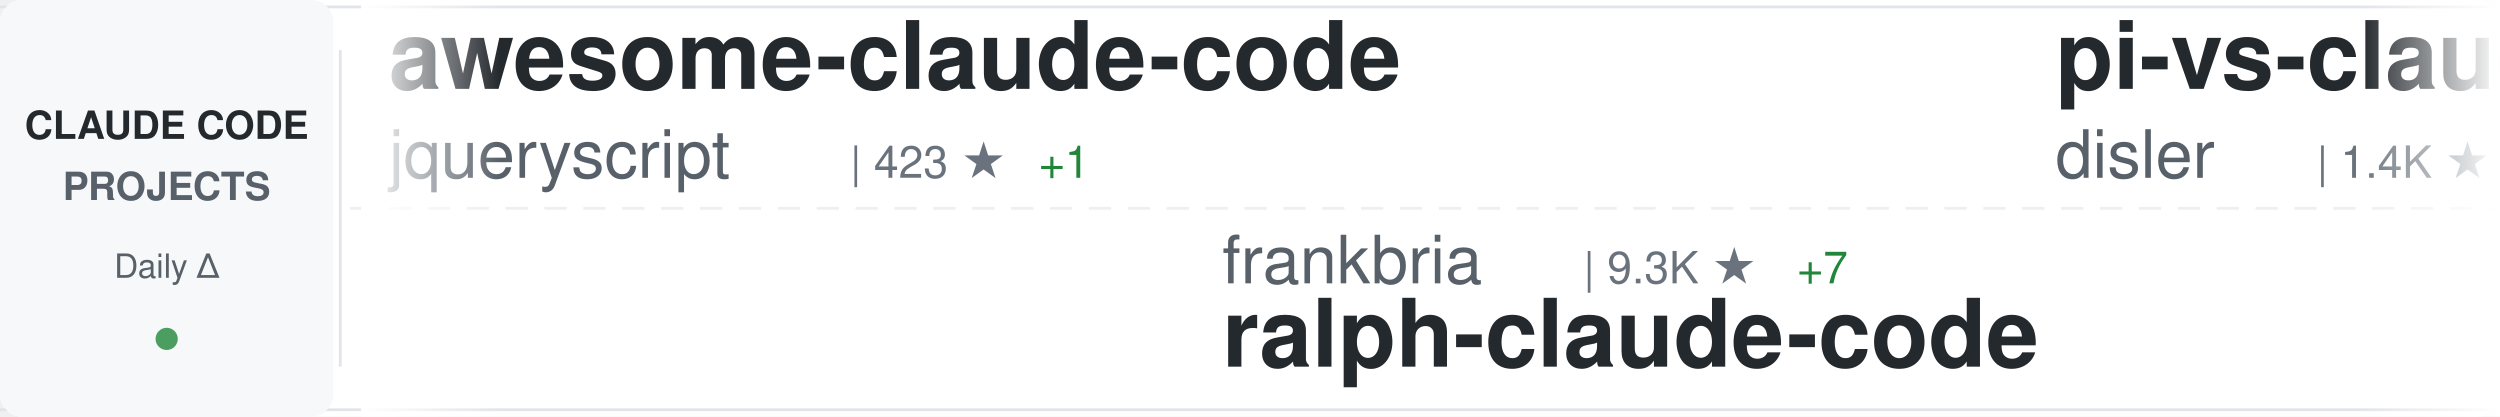
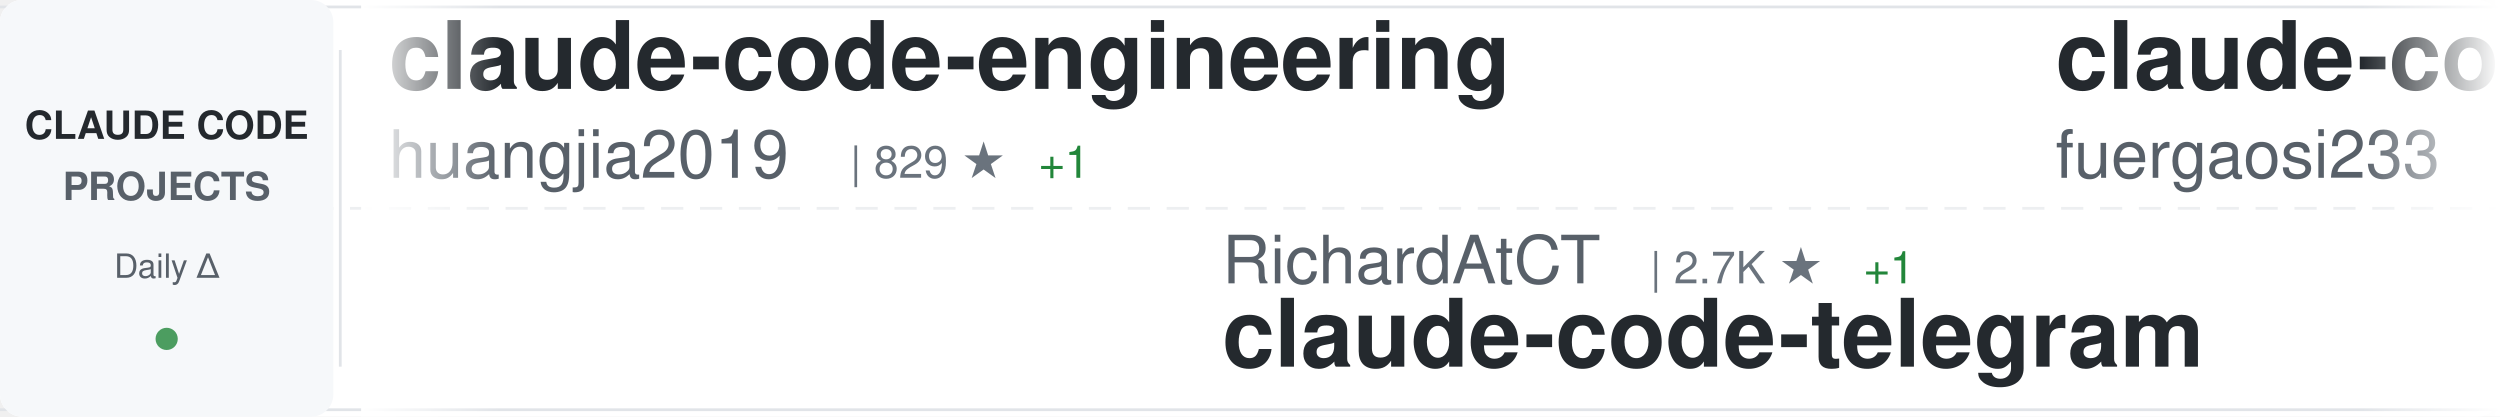
<svg xmlns="http://www.w3.org/2000/svg" width="900" height="150">
  <defs>
    <linearGradient id="awesomeLeftFade" x1="0%" y1="0%" x2="100%" y2="0%">
      <stop offset="0%" style="stop-color:#ffffff;stop-opacity:1" />
      <stop offset="100%" style="stop-color:#ffffff;stop-opacity:0" />
    </linearGradient>
    <linearGradient id="awesomeRightFade" x1="0%" y1="0%" x2="100%" y2="0%">
      <stop offset="0%" style="stop-color:#ffffff;stop-opacity:0" />
      <stop offset="100%" style="stop-color:#ffffff;stop-opacity:1" />
    </linearGradient>
  </defs>
  <rect width="900" height="150" fill="#ffffff" rx="8" />
  <rect x="0" y="2" width="900" height="1" fill="#e1e4e8" />
  <rect x="0" y="147" width="900" height="1" fill="#e1e4e8" />
  <line x1="0" y1="75" x2="900" y2="75" stroke="#e1e4e8" stroke-width="1" stroke-dasharray="8 6" opacity="0.6" />
  <rect x="0" y="0" width="120" height="150" fill="#f6f8fa" rx="8" />
  <text x="60" y="50" font-family="-apple-system, BlinkMacSystemFont, 'Segoe UI', Helvetica, Arial, sans-serif" font-size="14" font-weight="600" fill="#24292e" text-anchor="middle">CLAUDE CODE</text>
  <text x="60" y="72" font-family="-apple-system, BlinkMacSystemFont, 'Segoe UI', Helvetica, Arial, sans-serif" font-size="14" font-weight="600" fill="#586069" text-anchor="middle">PROJECTS</text>
  <text x="60" y="100" font-family="-apple-system, BlinkMacSystemFont, 'Segoe UI', Helvetica, Arial, sans-serif" font-size="12" font-weight="500" fill="#586069" text-anchor="middle">Daily Δ</text>
  <circle cx="60" cy="122" r="4" fill="#22863a" opacity="0.8" />
  <rect x="122" y="18" width="1" height="114" fill="#e1e4e8" />
  <clipPath id="awesomeTickerClip">
    <rect x="130" y="0" width="770" height="150" />
  </clipPath>
  <g clip-path="url(#awesomeTickerClip)">
    <g id="awesomeTickerItems">
      <animateTransform attributeName="transform" attributeType="XML" type="translate" from="0 0" to="-3000 0" dur="54s" repeatCount="indefinite" />
      <g transform="translate(0, 0)">
-         <text x="140" y="32" font-family="-apple-system, BlinkMacSystemFont, 'Segoe UI', Helvetica, Arial, sans-serif" font-size="34" font-weight="600" fill="#24292e">awesome-claude-code</text>
-         <text x="140" y="64" font-family="-apple-system, BlinkMacSystemFont, 'Segoe UI', Helvetica, Arial, sans-serif" font-size="24" font-weight="400" fill="#586069">jqueryscript</text>
-         <text x="306" y="64" font-family="-apple-system, BlinkMacSystemFont, 'Segoe UI', Helvetica, Arial, sans-serif" font-size="16" font-weight="500" fill="#6a737d">| 423 ★</text>
+         <text x="140" y="32" font-family="-apple-system, BlinkMacSystemFont, 'Segoe UI', Helvetica, Arial, sans-serif" font-size="34" font-weight="600" fill="#24292e">claude-code-engineering</text>
+         <text x="140" y="64" font-family="-apple-system, BlinkMacSystemFont, 'Segoe UI', Helvetica, Arial, sans-serif" font-size="24" font-weight="400" fill="#586069">huangjia2019</text>
+         <text x="306" y="64" font-family="-apple-system, BlinkMacSystemFont, 'Segoe UI', Helvetica, Arial, sans-serif" font-size="16" font-weight="500" fill="#6a737d">| 829 ★</text>
        <text x="374" y="64" font-family="-apple-system, BlinkMacSystemFont, 'Segoe UI', Helvetica, Arial, sans-serif" font-size="16" font-weight="500" fill="#22863a"> +1</text>
      </g>
      <g transform="translate(300, 0)">
-         <text x="140" y="102" font-family="-apple-system, BlinkMacSystemFont, 'Segoe UI', Helvetica, Arial, sans-serif" font-size="24" font-weight="400" fill="#586069">frankbria</text>
-         <text x="270" y="102" font-family="-apple-system, BlinkMacSystemFont, 'Segoe UI', Helvetica, Arial, sans-serif" font-size="16" font-weight="500" fill="#6a737d">| 9.3K ★</text>
-         <text x="347" y="102" font-family="-apple-system, BlinkMacSystemFont, 'Segoe UI', Helvetica, Arial, sans-serif" font-size="16" font-weight="500" fill="#22863a"> +7</text>
-         <text x="140" y="132" font-family="-apple-system, BlinkMacSystemFont, 'Segoe UI', Helvetica, Arial, sans-serif" font-size="34" font-weight="600" fill="#24292e">ralph-claude-code</text>
+         <text x="140" y="102" font-family="-apple-system, BlinkMacSystemFont, 'Segoe UI', Helvetica, Arial, sans-serif" font-size="24" font-weight="400" fill="#586069">RichardAtCT</text>
+         <text x="294" y="102" font-family="-apple-system, BlinkMacSystemFont, 'Segoe UI', Helvetica, Arial, sans-serif" font-size="16" font-weight="500" fill="#6a737d">| 2.7K ★</text>
+         <text x="371" y="102" font-family="-apple-system, BlinkMacSystemFont, 'Segoe UI', Helvetica, Arial, sans-serif" font-size="16" font-weight="500" fill="#22863a"> +1</text>
+         <text x="140" y="132" font-family="-apple-system, BlinkMacSystemFont, 'Segoe UI', Helvetica, Arial, sans-serif" font-size="34" font-weight="600" fill="#24292e">claude-code-telegram</text>
      </g>
      <g transform="translate(600, 0)">
-         <text x="140" y="32" font-family="-apple-system, BlinkMacSystemFont, 'Segoe UI', Helvetica, Arial, sans-serif" font-size="34" font-weight="600" fill="#24292e">pi-vs-claude-code</text>
-         <text x="140" y="64" font-family="-apple-system, BlinkMacSystemFont, 'Segoe UI', Helvetica, Arial, sans-serif" font-size="24" font-weight="400" fill="#586069">disler</text>
-         <text x="234" y="64" font-family="-apple-system, BlinkMacSystemFont, 'Segoe UI', Helvetica, Arial, sans-serif" font-size="16" font-weight="500" fill="#6a737d">| 1.4K ★</text>
-         <text x="311" y="64" font-family="-apple-system, BlinkMacSystemFont, 'Segoe UI', Helvetica, Arial, sans-serif" font-size="16" font-weight="500" fill="#22863a"> +6</text>
+         <text x="140" y="32" font-family="-apple-system, BlinkMacSystemFont, 'Segoe UI', Helvetica, Arial, sans-serif" font-size="34" font-weight="600" fill="#24292e">claude-code-proxy</text>
+         <text x="140" y="64" font-family="-apple-system, BlinkMacSystemFont, 'Segoe UI', Helvetica, Arial, sans-serif" font-size="24" font-weight="400" fill="#586069">fuergaosi233</text>
+         <text x="306" y="64" font-family="-apple-system, BlinkMacSystemFont, 'Segoe UI', Helvetica, Arial, sans-serif" font-size="16" font-weight="500" fill="#6a737d">| 2.7K ★</text>
      </g>
      <g transform="translate(900, 0)">
-         <text x="140" y="102" font-family="-apple-system, BlinkMacSystemFont, 'Segoe UI', Helvetica, Arial, sans-serif" font-size="24" font-weight="400" fill="#586069">oboard</text>
-         <text x="234" y="102" font-family="-apple-system, BlinkMacSystemFont, 'Segoe UI', Helvetica, Arial, sans-serif" font-size="16" font-weight="500" fill="#6a737d">| 3.2K ★</text>
-         <text x="311" y="102" font-family="-apple-system, BlinkMacSystemFont, 'Segoe UI', Helvetica, Arial, sans-serif" font-size="16" font-weight="500" fill="#22863a"> +2</text>
-         <text x="140" y="132" font-family="-apple-system, BlinkMacSystemFont, 'Segoe UI', Helvetica, Arial, sans-serif" font-size="34" font-weight="600" fill="#24292e">claude-code-rev</text>
+         <text x="140" y="102" font-family="-apple-system, BlinkMacSystemFont, 'Segoe UI', Helvetica, Arial, sans-serif" font-size="24" font-weight="400" fill="#586069">FlorianBruniaux</text>
+         <text x="342" y="102" font-family="-apple-system, BlinkMacSystemFont, 'Segoe UI', Helvetica, Arial, sans-serif" font-size="16" font-weight="500" fill="#6a737d">| 5.0K ★</text>
+         <text x="419" y="102" font-family="-apple-system, BlinkMacSystemFont, 'Segoe UI', Helvetica, Arial, sans-serif" font-size="16" font-weight="500" fill="#22863a"> +22</text>
+         <text x="140" y="132" font-family="-apple-system, BlinkMacSystemFont, 'Segoe UI', Helvetica, Arial, sans-serif" font-size="34" font-weight="600" fill="#24292e">claude-code-ultimate-gui...</text>
      </g>
      <g transform="translate(1200, 0)">
-         <text x="140" y="32" font-family="-apple-system, BlinkMacSystemFont, 'Segoe UI', Helvetica, Arial, sans-serif" font-size="34" font-weight="600" fill="#24292e">CLIProxyAPI</text>
-         <text x="140" y="64" font-family="-apple-system, BlinkMacSystemFont, 'Segoe UI', Helvetica, Arial, sans-serif" font-size="24" font-weight="400" fill="#586069">router-for-me</text>
-         <text x="318" y="64" font-family="-apple-system, BlinkMacSystemFont, 'Segoe UI', Helvetica, Arial, sans-serif" font-size="16" font-weight="500" fill="#6a737d">| 37.4K ★</text>
-         <text x="404" y="64" font-family="-apple-system, BlinkMacSystemFont, 'Segoe UI', Helvetica, Arial, sans-serif" font-size="16" font-weight="500" fill="#22863a"> +93</text>
+         <text x="140" y="32" font-family="-apple-system, BlinkMacSystemFont, 'Segoe UI', Helvetica, Arial, sans-serif" font-size="34" font-weight="600" fill="#24292e">claude-code-prompts</text>
+         <text x="140" y="64" font-family="-apple-system, BlinkMacSystemFont, 'Segoe UI', Helvetica, Arial, sans-serif" font-size="24" font-weight="400" fill="#586069">repowise-dev</text>
+         <text x="306" y="64" font-family="-apple-system, BlinkMacSystemFont, 'Segoe UI', Helvetica, Arial, sans-serif" font-size="16" font-weight="500" fill="#6a737d">| 1.1K ★</text>
+         <text x="383" y="64" font-family="-apple-system, BlinkMacSystemFont, 'Segoe UI', Helvetica, Arial, sans-serif" font-size="16" font-weight="500" fill="#22863a"> +1</text>
      </g>
      <g transform="translate(1500, 0)">
-         <text x="140" y="102" font-family="-apple-system, BlinkMacSystemFont, 'Segoe UI', Helvetica, Arial, sans-serif" font-size="24" font-weight="400" fill="#586069">anthropics</text>
-         <text x="282" y="102" font-family="-apple-system, BlinkMacSystemFont, 'Segoe UI', Helvetica, Arial, sans-serif" font-size="16" font-weight="500" fill="#6a737d">| 150.3K ★</text>
-         <text x="377" y="102" font-family="-apple-system, BlinkMacSystemFont, 'Segoe UI', Helvetica, Arial, sans-serif" font-size="16" font-weight="500" fill="#22863a"> +380</text>
-         <text x="140" y="132" font-family="-apple-system, BlinkMacSystemFont, 'Segoe UI', Helvetica, Arial, sans-serif" font-size="34" font-weight="600" fill="#24292e">skills</text>
+         <text x="140" y="102" font-family="-apple-system, BlinkMacSystemFont, 'Segoe UI', Helvetica, Arial, sans-serif" font-size="24" font-weight="400" fill="#586069">chauncygu</text>
+         <text x="270" y="102" font-family="-apple-system, BlinkMacSystemFont, 'Segoe UI', Helvetica, Arial, sans-serif" font-size="16" font-weight="500" fill="#6a737d">| 2.6K ★</text>
+         <text x="347" y="102" font-family="-apple-system, BlinkMacSystemFont, 'Segoe UI', Helvetica, Arial, sans-serif" font-size="16" font-weight="500" fill="#22863a"> +5</text>
+         <text x="140" y="132" font-family="-apple-system, BlinkMacSystemFont, 'Segoe UI', Helvetica, Arial, sans-serif" font-size="34" font-weight="600" fill="#24292e">collection-claude-code-s...</text>
      </g>
      <g transform="translate(1800, 0)">
-         <text x="140" y="32" font-family="-apple-system, BlinkMacSystemFont, 'Segoe UI', Helvetica, Arial, sans-serif" font-size="34" font-weight="600" fill="#24292e">claude-code-source</text>
-         <text x="140" y="64" font-family="-apple-system, BlinkMacSystemFont, 'Segoe UI', Helvetica, Arial, sans-serif" font-size="24" font-weight="400" fill="#586069">AprilNEA</text>
-         <text x="258" y="64" font-family="-apple-system, BlinkMacSystemFont, 'Segoe UI', Helvetica, Arial, sans-serif" font-size="16" font-weight="500" fill="#6a737d">| 387 ★</text>
+         <text x="140" y="32" font-family="-apple-system, BlinkMacSystemFont, 'Segoe UI', Helvetica, Arial, sans-serif" font-size="34" font-weight="600" fill="#24292e">claude-code-hooks-master...</text>
+         <text x="140" y="64" font-family="-apple-system, BlinkMacSystemFont, 'Segoe UI', Helvetica, Arial, sans-serif" font-size="24" font-weight="400" fill="#586069">disler</text>
+         <text x="234" y="64" font-family="-apple-system, BlinkMacSystemFont, 'Segoe UI', Helvetica, Arial, sans-serif" font-size="16" font-weight="500" fill="#6a737d">| 3.8K ★</text>
+         <text x="311" y="64" font-family="-apple-system, BlinkMacSystemFont, 'Segoe UI', Helvetica, Arial, sans-serif" font-size="16" font-weight="500" fill="#22863a"> +2</text>
      </g>
      <g transform="translate(2100, 0)">
-         <text x="140" y="102" font-family="-apple-system, BlinkMacSystemFont, 'Segoe UI', Helvetica, Arial, sans-serif" font-size="24" font-weight="400" fill="#586069">ykdojo</text>
-         <text x="234" y="102" font-family="-apple-system, BlinkMacSystemFont, 'Segoe UI', Helvetica, Arial, sans-serif" font-size="16" font-weight="500" fill="#6a737d">| 8.7K ★</text>
-         <text x="311" y="102" font-family="-apple-system, BlinkMacSystemFont, 'Segoe UI', Helvetica, Arial, sans-serif" font-size="16" font-weight="500" fill="#22863a"> +8</text>
-         <text x="140" y="132" font-family="-apple-system, BlinkMacSystemFont, 'Segoe UI', Helvetica, Arial, sans-serif" font-size="34" font-weight="600" fill="#24292e">claude-code-tips</text>
+         <text x="140" y="102" font-family="-apple-system, BlinkMacSystemFont, 'Segoe UI', Helvetica, Arial, sans-serif" font-size="24" font-weight="400" fill="#586069">kodu-ai</text>
+         <text x="246" y="102" font-family="-apple-system, BlinkMacSystemFont, 'Segoe UI', Helvetica, Arial, sans-serif" font-size="16" font-weight="500" fill="#6a737d">| 5.3K ★</text>
+         <text x="140" y="132" font-family="-apple-system, BlinkMacSystemFont, 'Segoe UI', Helvetica, Arial, sans-serif" font-size="34" font-weight="600" fill="#24292e">claude-coder</text>
      </g>
      <g transform="translate(2400, 0)">
-         <text x="140" y="32" font-family="-apple-system, BlinkMacSystemFont, 'Segoe UI', Helvetica, Arial, sans-serif" font-size="34" font-weight="600" fill="#24292e">claude-code-security-rev...</text>
-         <text x="140" y="64" font-family="-apple-system, BlinkMacSystemFont, 'Segoe UI', Helvetica, Arial, sans-serif" font-size="24" font-weight="400" fill="#586069">anthropics</text>
-         <text x="282" y="64" font-family="-apple-system, BlinkMacSystemFont, 'Segoe UI', Helvetica, Arial, sans-serif" font-size="16" font-weight="500" fill="#6a737d">| 5.2K ★</text>
-         <text x="359" y="64" font-family="-apple-system, BlinkMacSystemFont, 'Segoe UI', Helvetica, Arial, sans-serif" font-size="16" font-weight="500" fill="#22863a"> +12</text>
+         <text x="140" y="32" font-family="-apple-system, BlinkMacSystemFont, 'Segoe UI', Helvetica, Arial, sans-serif" font-size="34" font-weight="600" fill="#24292e">Claude-code</text>
+         <text x="140" y="64" font-family="-apple-system, BlinkMacSystemFont, 'Segoe UI', Helvetica, Arial, sans-serif" font-size="24" font-weight="400" fill="#586069">fazxes</text>
+         <text x="234" y="64" font-family="-apple-system, BlinkMacSystemFont, 'Segoe UI', Helvetica, Arial, sans-serif" font-size="16" font-weight="500" fill="#6a737d">| 221 ★</text>
      </g>
      <g transform="translate(2700, 0)">
-         <text x="140" y="102" font-family="-apple-system, BlinkMacSystemFont, 'Segoe UI', Helvetica, Arial, sans-serif" font-size="24" font-weight="400" fill="#586069">alejandrobalderas</text>
-         <text x="366" y="102" font-family="-apple-system, BlinkMacSystemFont, 'Segoe UI', Helvetica, Arial, sans-serif" font-size="16" font-weight="500" fill="#6a737d">| 2.2K ★</text>
-         <text x="443" y="102" font-family="-apple-system, BlinkMacSystemFont, 'Segoe UI', Helvetica, Arial, sans-serif" font-size="16" font-weight="500" fill="#22863a"> +2</text>
-         <text x="140" y="132" font-family="-apple-system, BlinkMacSystemFont, 'Segoe UI', Helvetica, Arial, sans-serif" font-size="34" font-weight="600" fill="#24292e">claude-code-from-source</text>
+         <text x="140" y="102" font-family="-apple-system, BlinkMacSystemFont, 'Segoe UI', Helvetica, Arial, sans-serif" font-size="24" font-weight="400" fill="#586069">AprilNEA</text>
+         <text x="258" y="102" font-family="-apple-system, BlinkMacSystemFont, 'Segoe UI', Helvetica, Arial, sans-serif" font-size="16" font-weight="500" fill="#6a737d">| 387 ★</text>
+         <text x="140" y="132" font-family="-apple-system, BlinkMacSystemFont, 'Segoe UI', Helvetica, Arial, sans-serif" font-size="34" font-weight="600" fill="#24292e">claude-code-source</text>
      </g>
      <g transform="translate(3000, 0)">
-         <text x="140" y="32" font-family="-apple-system, BlinkMacSystemFont, 'Segoe UI', Helvetica, Arial, sans-serif" font-size="34" font-weight="600" fill="#24292e">awesome-claude-code</text>
-         <text x="140" y="64" font-family="-apple-system, BlinkMacSystemFont, 'Segoe UI', Helvetica, Arial, sans-serif" font-size="24" font-weight="400" fill="#586069">jqueryscript</text>
-         <text x="306" y="64" font-family="-apple-system, BlinkMacSystemFont, 'Segoe UI', Helvetica, Arial, sans-serif" font-size="16" font-weight="500" fill="#6a737d">| 423 ★</text>
+         <text x="140" y="32" font-family="-apple-system, BlinkMacSystemFont, 'Segoe UI', Helvetica, Arial, sans-serif" font-size="34" font-weight="600" fill="#24292e">claude-code-engineering</text>
+         <text x="140" y="64" font-family="-apple-system, BlinkMacSystemFont, 'Segoe UI', Helvetica, Arial, sans-serif" font-size="24" font-weight="400" fill="#586069">huangjia2019</text>
+         <text x="306" y="64" font-family="-apple-system, BlinkMacSystemFont, 'Segoe UI', Helvetica, Arial, sans-serif" font-size="16" font-weight="500" fill="#6a737d">| 829 ★</text>
        <text x="374" y="64" font-family="-apple-system, BlinkMacSystemFont, 'Segoe UI', Helvetica, Arial, sans-serif" font-size="16" font-weight="500" fill="#22863a"> +1</text>
      </g>
      <g transform="translate(3300, 0)">
-         <text x="140" y="102" font-family="-apple-system, BlinkMacSystemFont, 'Segoe UI', Helvetica, Arial, sans-serif" font-size="24" font-weight="400" fill="#586069">frankbria</text>
-         <text x="270" y="102" font-family="-apple-system, BlinkMacSystemFont, 'Segoe UI', Helvetica, Arial, sans-serif" font-size="16" font-weight="500" fill="#6a737d">| 9.3K ★</text>
-         <text x="347" y="102" font-family="-apple-system, BlinkMacSystemFont, 'Segoe UI', Helvetica, Arial, sans-serif" font-size="16" font-weight="500" fill="#22863a"> +7</text>
-         <text x="140" y="132" font-family="-apple-system, BlinkMacSystemFont, 'Segoe UI', Helvetica, Arial, sans-serif" font-size="34" font-weight="600" fill="#24292e">ralph-claude-code</text>
+         <text x="140" y="102" font-family="-apple-system, BlinkMacSystemFont, 'Segoe UI', Helvetica, Arial, sans-serif" font-size="24" font-weight="400" fill="#586069">RichardAtCT</text>
+         <text x="294" y="102" font-family="-apple-system, BlinkMacSystemFont, 'Segoe UI', Helvetica, Arial, sans-serif" font-size="16" font-weight="500" fill="#6a737d">| 2.7K ★</text>
+         <text x="371" y="102" font-family="-apple-system, BlinkMacSystemFont, 'Segoe UI', Helvetica, Arial, sans-serif" font-size="16" font-weight="500" fill="#22863a"> +1</text>
+         <text x="140" y="132" font-family="-apple-system, BlinkMacSystemFont, 'Segoe UI', Helvetica, Arial, sans-serif" font-size="34" font-weight="600" fill="#24292e">claude-code-telegram</text>
      </g>
      <g transform="translate(3600, 0)">
-         <text x="140" y="32" font-family="-apple-system, BlinkMacSystemFont, 'Segoe UI', Helvetica, Arial, sans-serif" font-size="34" font-weight="600" fill="#24292e">pi-vs-claude-code</text>
-         <text x="140" y="64" font-family="-apple-system, BlinkMacSystemFont, 'Segoe UI', Helvetica, Arial, sans-serif" font-size="24" font-weight="400" fill="#586069">disler</text>
-         <text x="234" y="64" font-family="-apple-system, BlinkMacSystemFont, 'Segoe UI', Helvetica, Arial, sans-serif" font-size="16" font-weight="500" fill="#6a737d">| 1.4K ★</text>
-         <text x="311" y="64" font-family="-apple-system, BlinkMacSystemFont, 'Segoe UI', Helvetica, Arial, sans-serif" font-size="16" font-weight="500" fill="#22863a"> +6</text>
+         <text x="140" y="32" font-family="-apple-system, BlinkMacSystemFont, 'Segoe UI', Helvetica, Arial, sans-serif" font-size="34" font-weight="600" fill="#24292e">claude-code-proxy</text>
+         <text x="140" y="64" font-family="-apple-system, BlinkMacSystemFont, 'Segoe UI', Helvetica, Arial, sans-serif" font-size="24" font-weight="400" fill="#586069">fuergaosi233</text>
+         <text x="306" y="64" font-family="-apple-system, BlinkMacSystemFont, 'Segoe UI', Helvetica, Arial, sans-serif" font-size="16" font-weight="500" fill="#6a737d">| 2.7K ★</text>
      </g>
      <g transform="translate(3900, 0)">
-         <text x="140" y="102" font-family="-apple-system, BlinkMacSystemFont, 'Segoe UI', Helvetica, Arial, sans-serif" font-size="24" font-weight="400" fill="#586069">oboard</text>
-         <text x="234" y="102" font-family="-apple-system, BlinkMacSystemFont, 'Segoe UI', Helvetica, Arial, sans-serif" font-size="16" font-weight="500" fill="#6a737d">| 3.2K ★</text>
-         <text x="311" y="102" font-family="-apple-system, BlinkMacSystemFont, 'Segoe UI', Helvetica, Arial, sans-serif" font-size="16" font-weight="500" fill="#22863a"> +2</text>
-         <text x="140" y="132" font-family="-apple-system, BlinkMacSystemFont, 'Segoe UI', Helvetica, Arial, sans-serif" font-size="34" font-weight="600" fill="#24292e">claude-code-rev</text>
+         <text x="140" y="102" font-family="-apple-system, BlinkMacSystemFont, 'Segoe UI', Helvetica, Arial, sans-serif" font-size="24" font-weight="400" fill="#586069">FlorianBruniaux</text>
+         <text x="342" y="102" font-family="-apple-system, BlinkMacSystemFont, 'Segoe UI', Helvetica, Arial, sans-serif" font-size="16" font-weight="500" fill="#6a737d">| 5.0K ★</text>
+         <text x="419" y="102" font-family="-apple-system, BlinkMacSystemFont, 'Segoe UI', Helvetica, Arial, sans-serif" font-size="16" font-weight="500" fill="#22863a"> +22</text>
+         <text x="140" y="132" font-family="-apple-system, BlinkMacSystemFont, 'Segoe UI', Helvetica, Arial, sans-serif" font-size="34" font-weight="600" fill="#24292e">claude-code-ultimate-gui...</text>
      </g>
    </g>
  </g>
  <rect x="130" y="0" width="50" height="150" fill="url(#awesomeLeftFade)" />
  <rect x="850" y="0" width="50" height="150" fill="url(#awesomeRightFade)" />
</svg>
